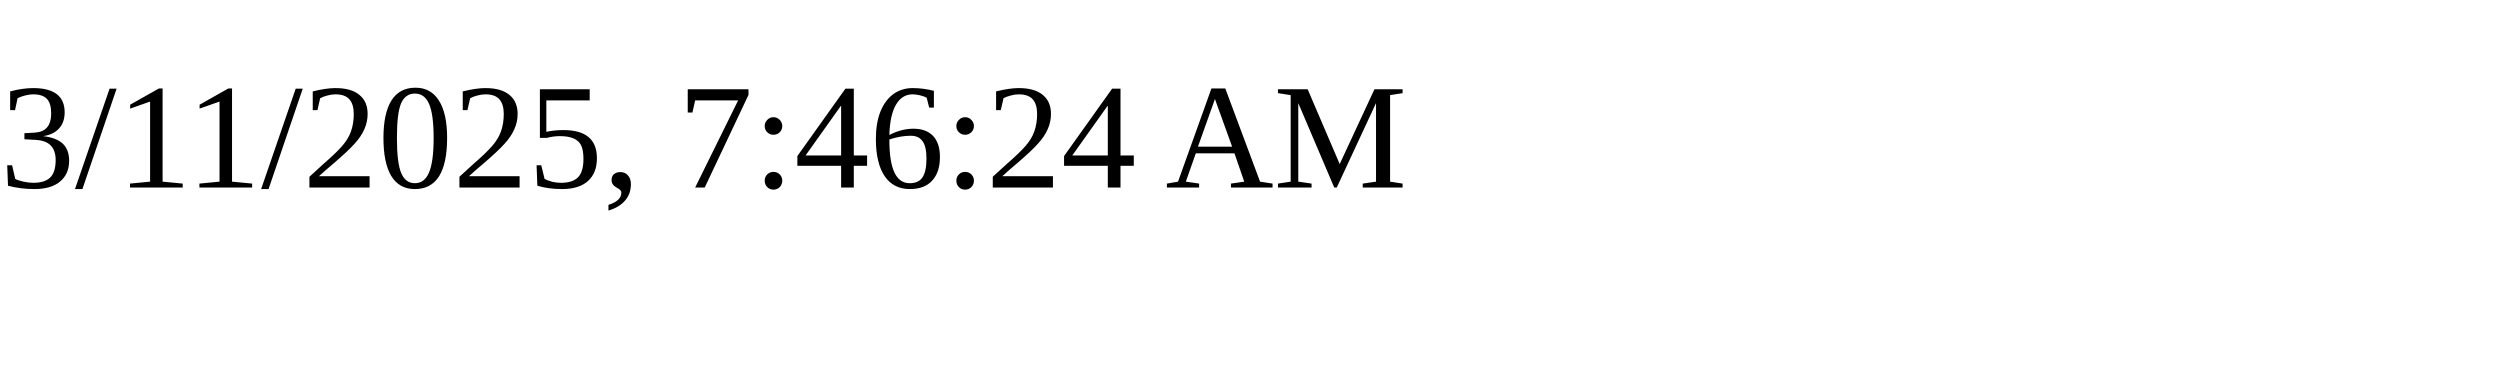
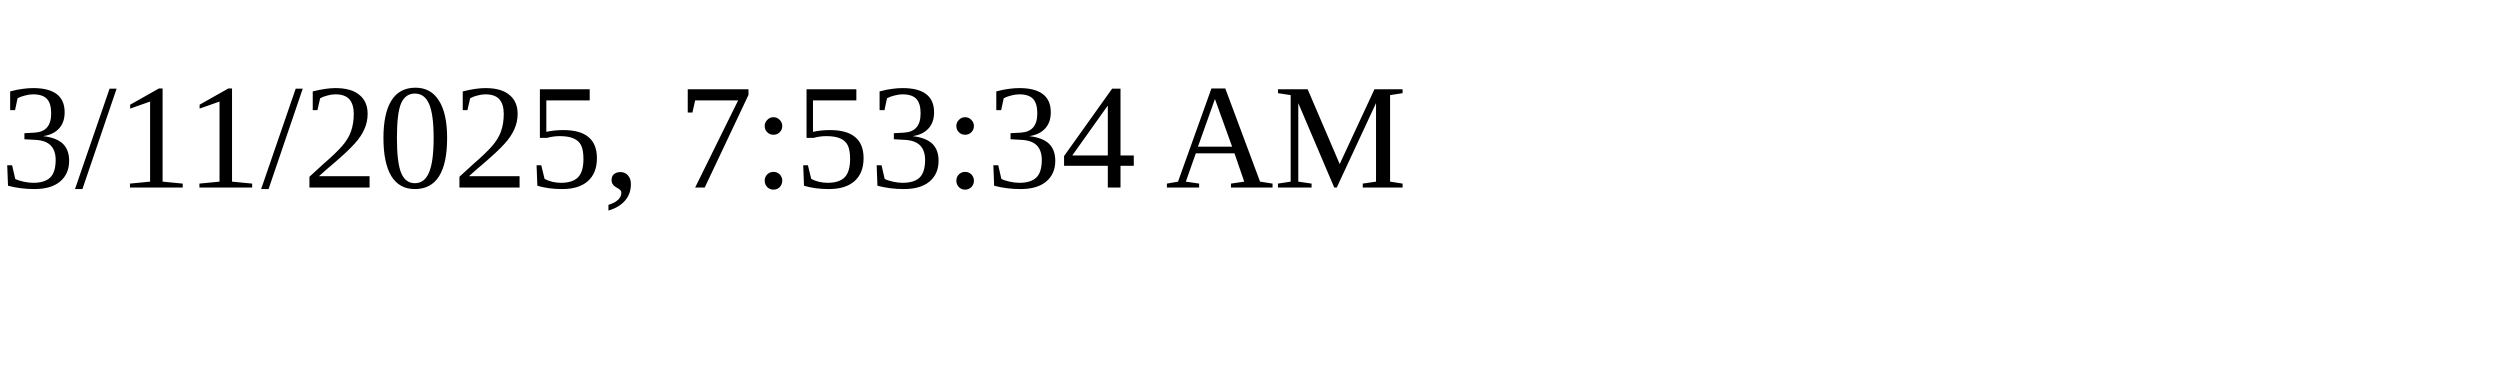
<svg xmlns="http://www.w3.org/2000/svg" height="30" width="200">
-   <text x="0" y="15">3/11/2025, 7:46:24 AM</text>
+   <text x="0" y="15">3/11/2025, 7:53:34 AM</text>
</svg>
